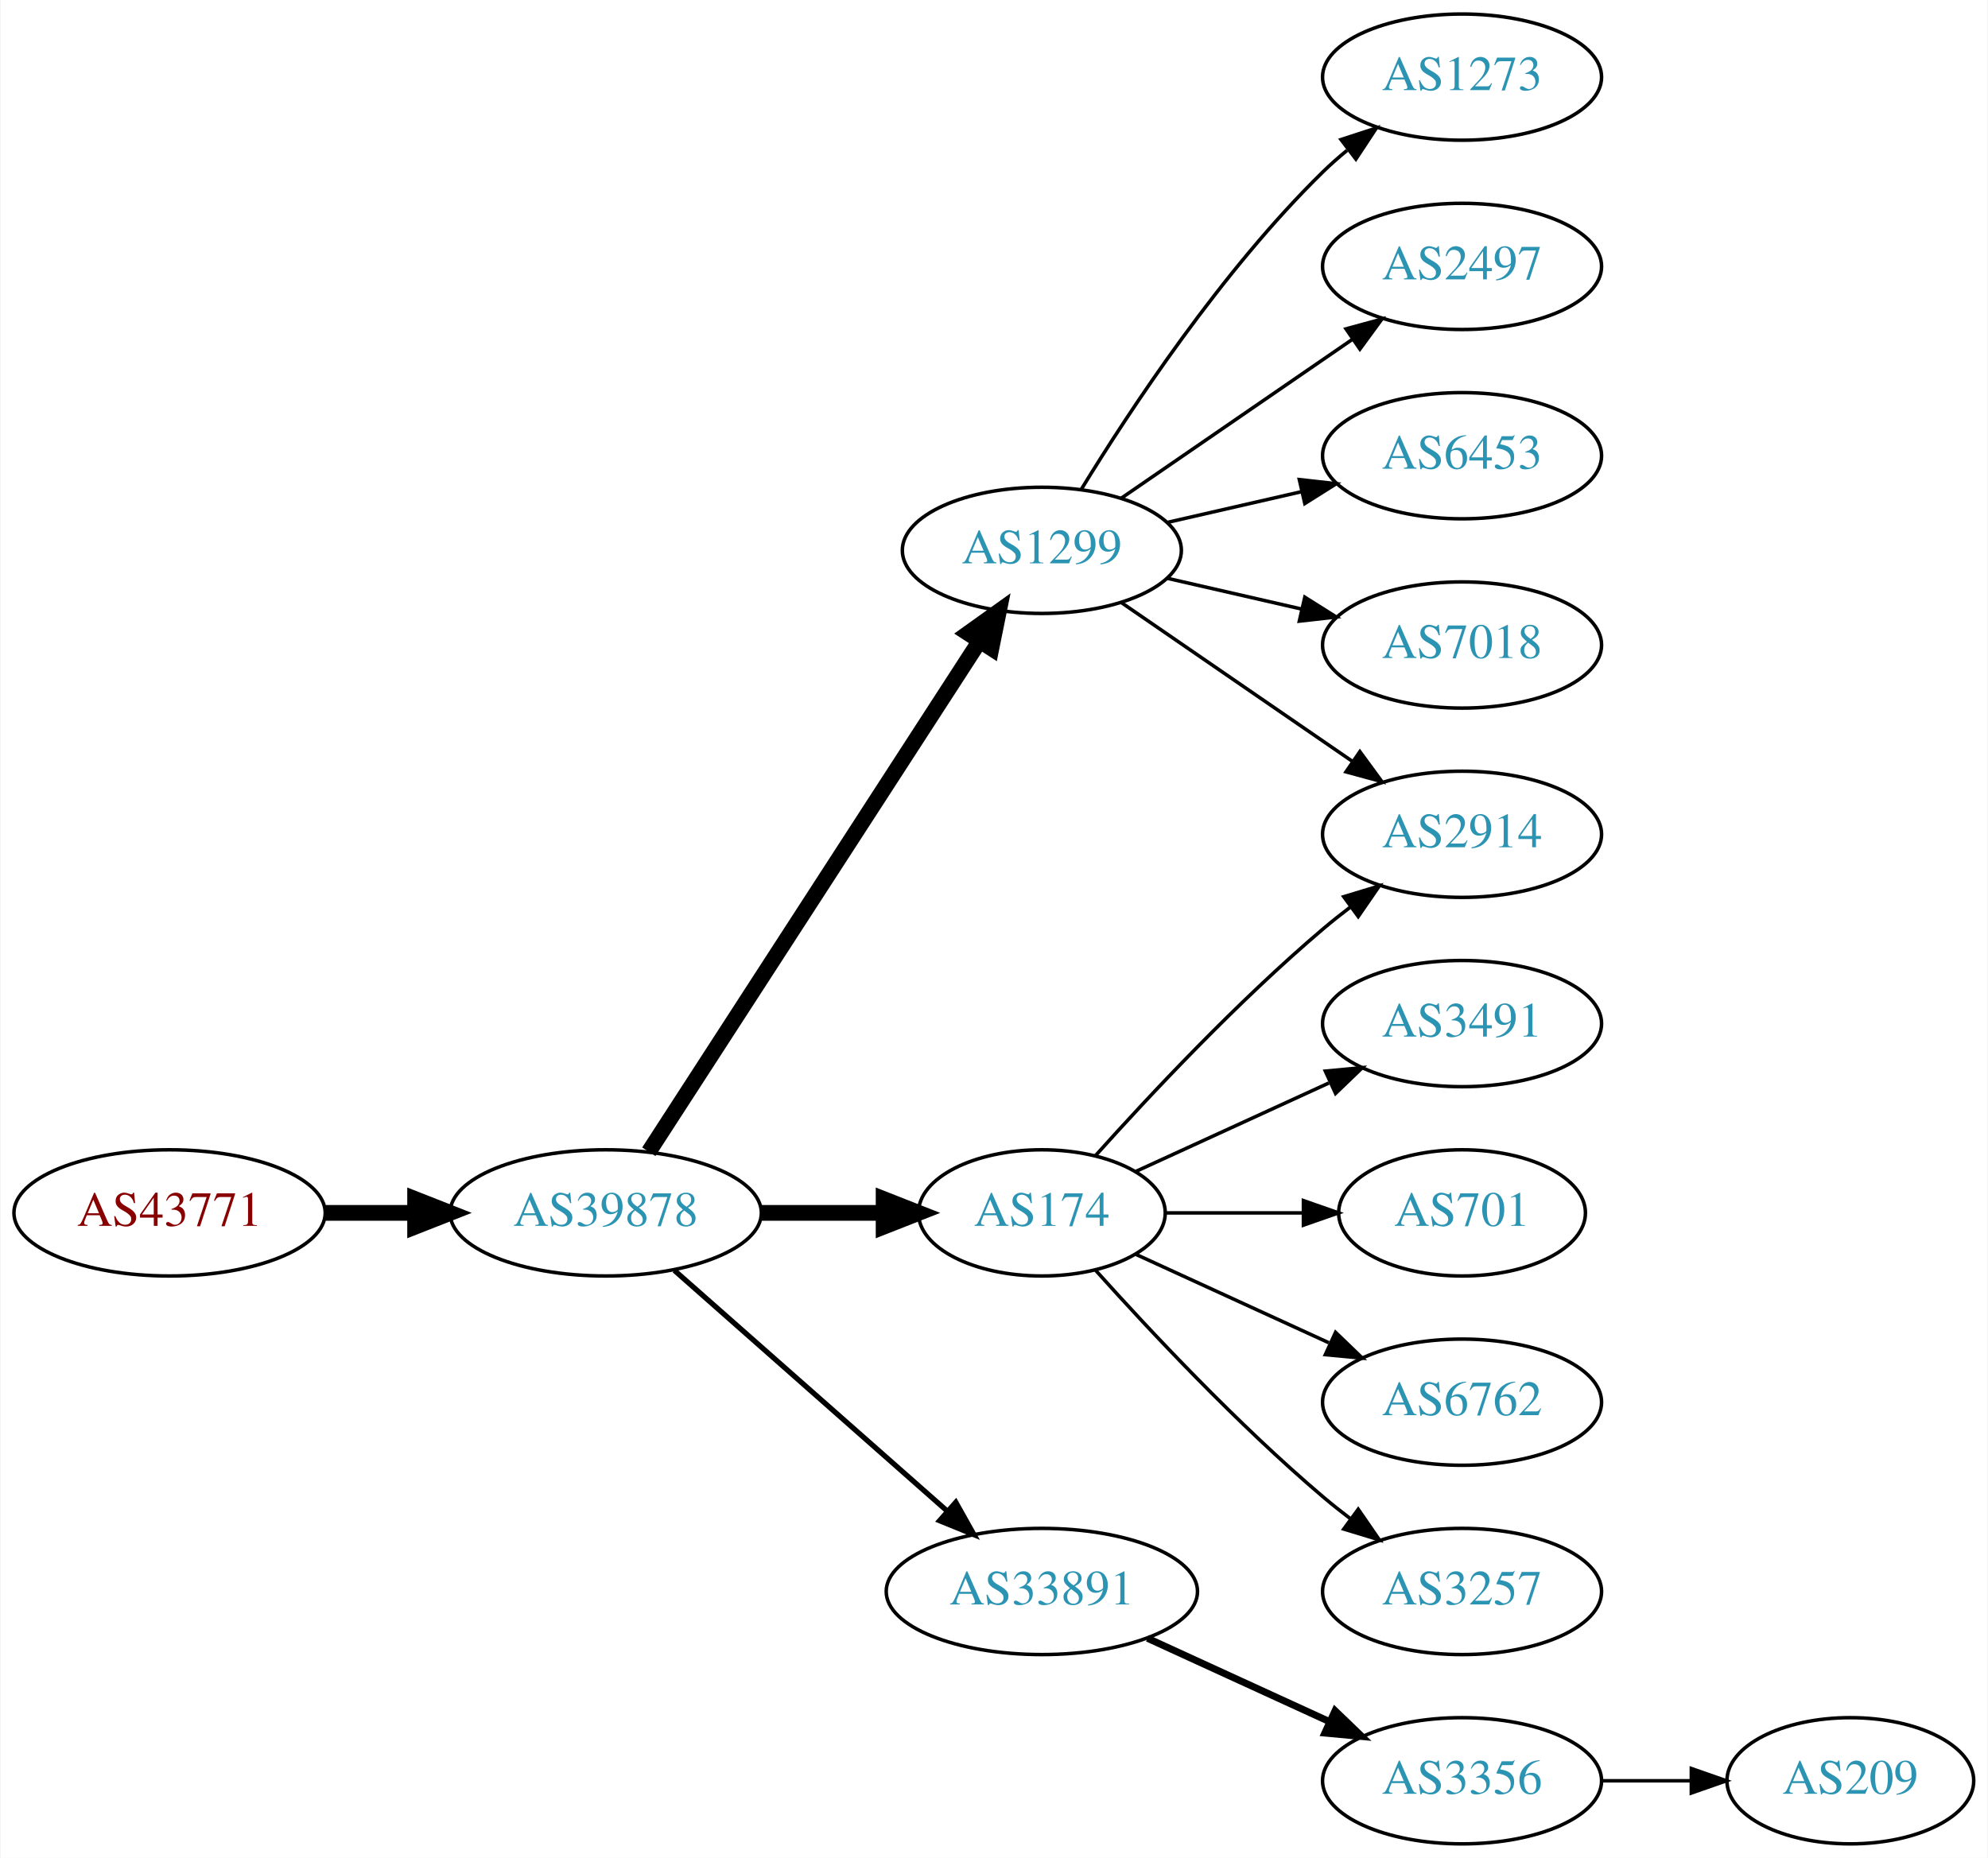
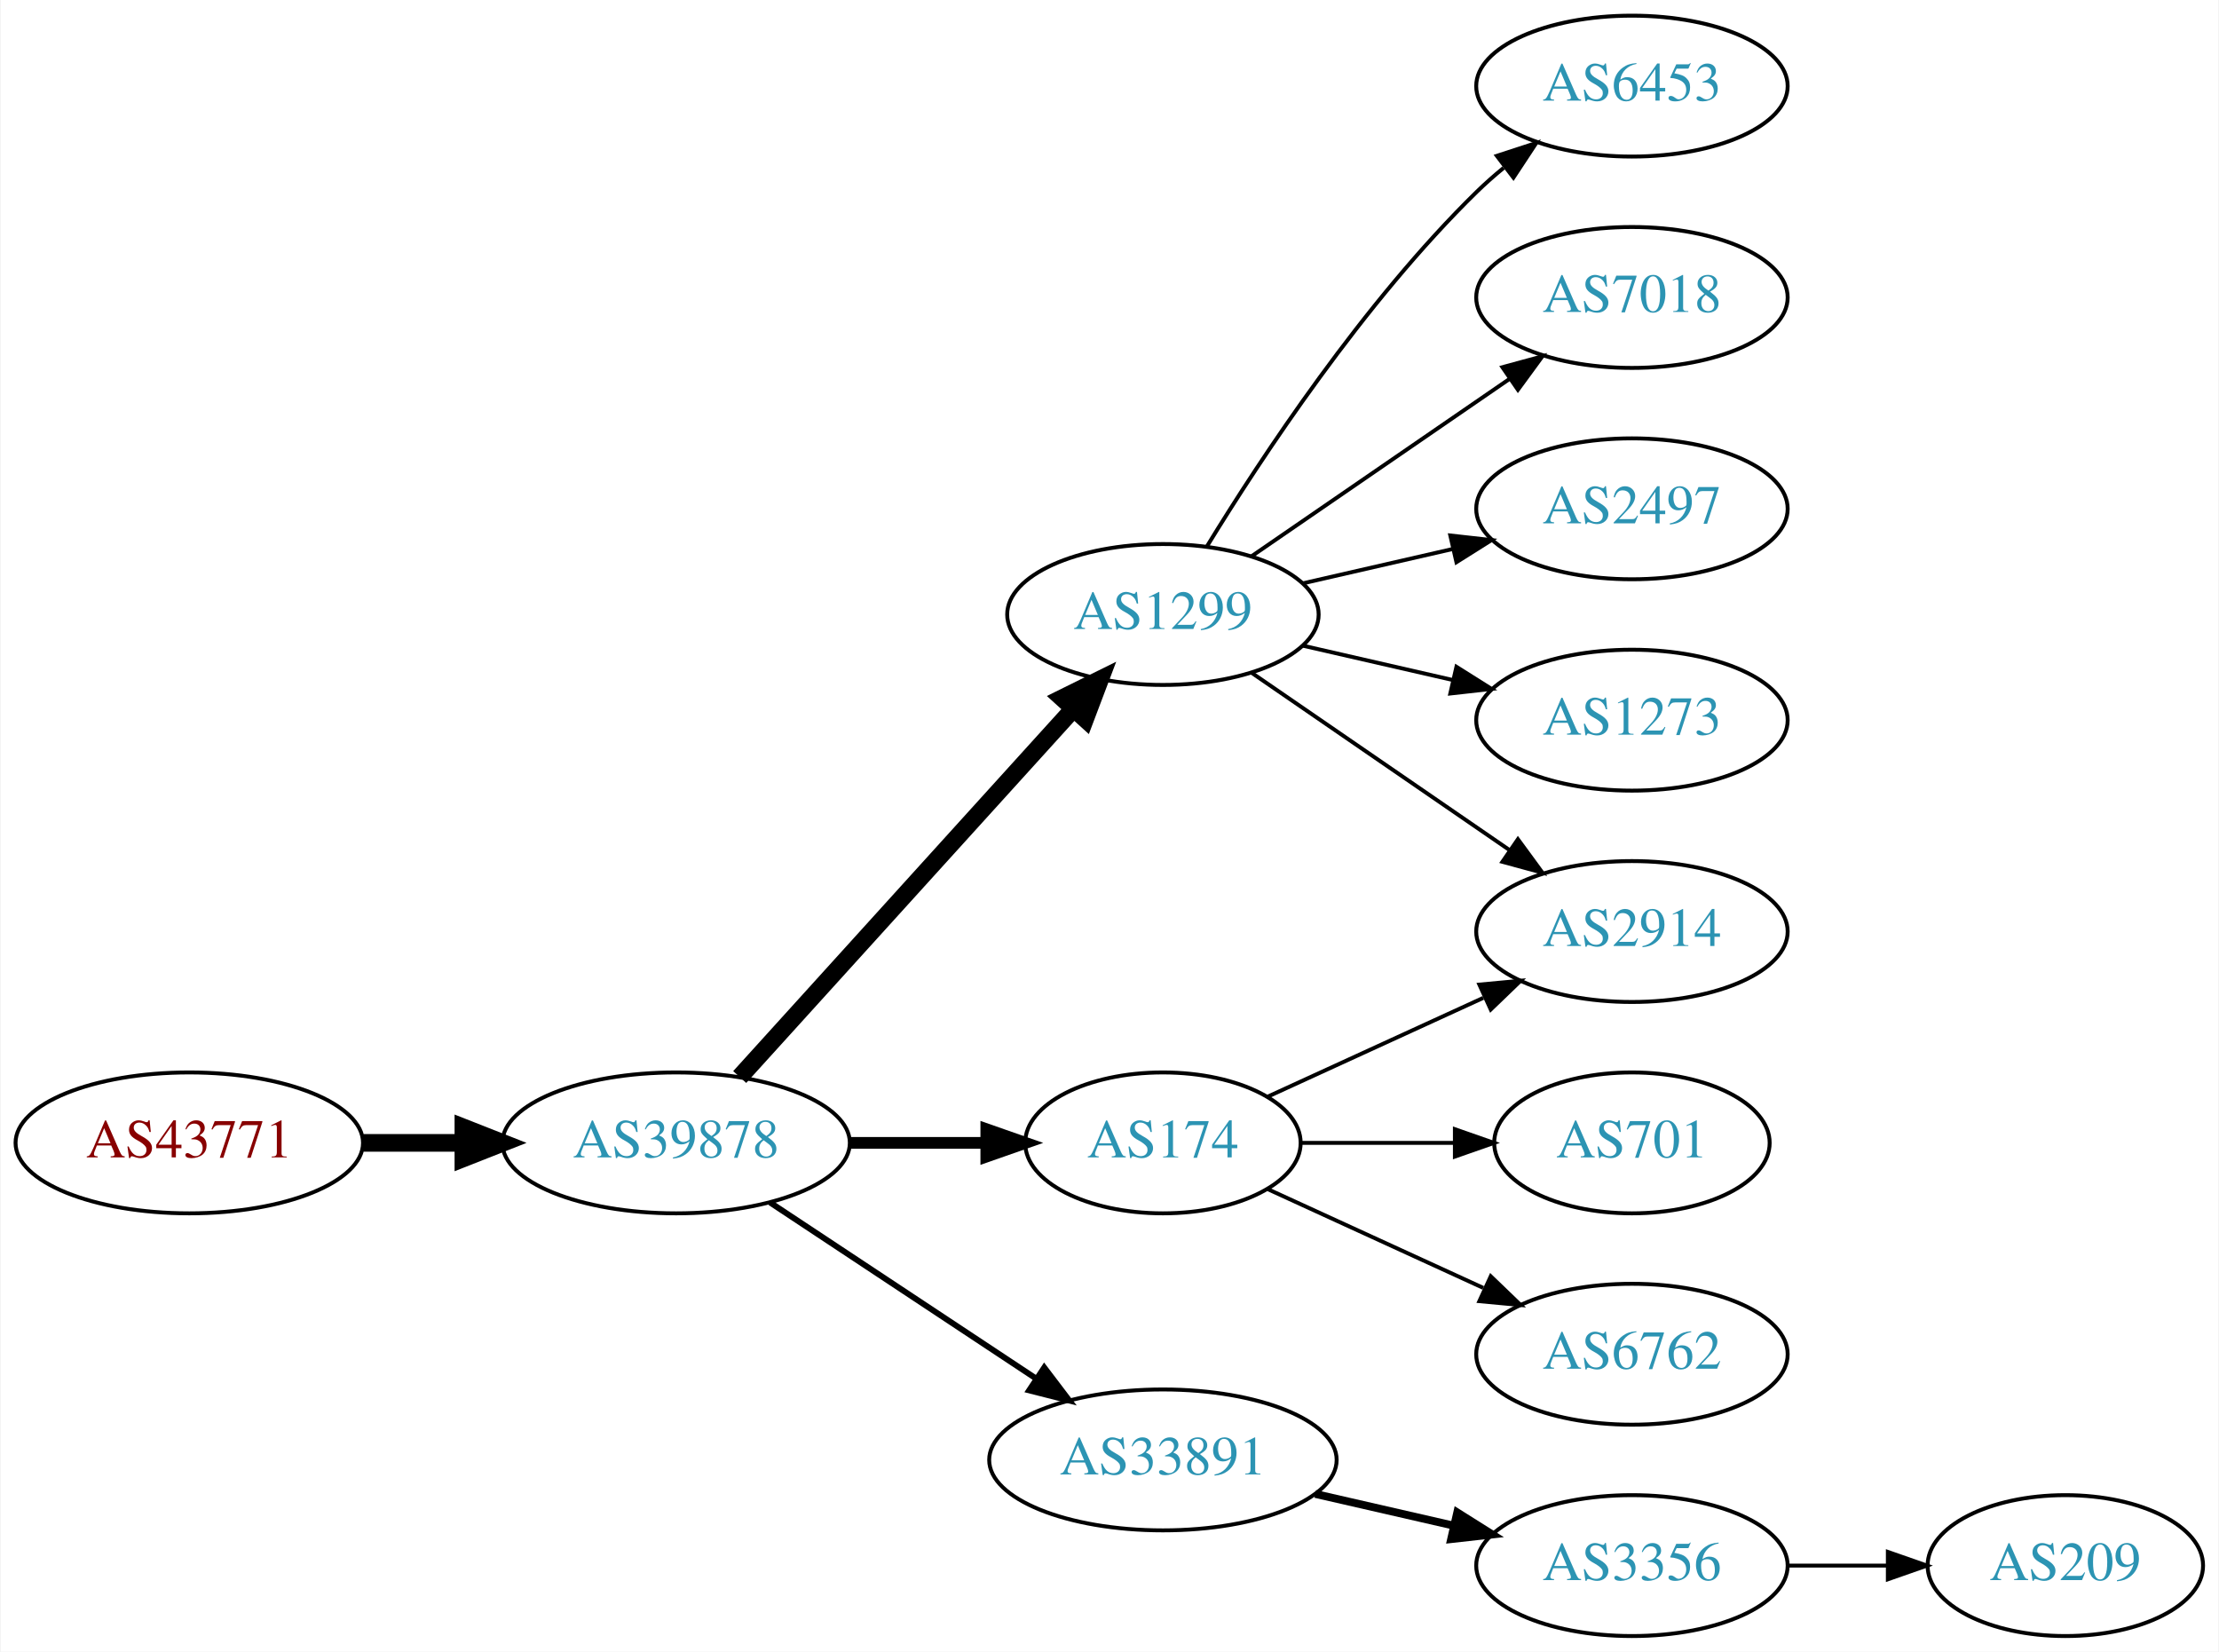
- <svg xmlns="http://www.w3.org/2000/svg" xmlns:xlink="http://www.w3.org/1999/xlink" width="567pt" height="530pt" viewBox="0.00 0.00 566.66 530.00">
-   <g id="graph0" class="graph" transform="scale(1 1) rotate(0) translate(4 526)">
-     <polygon fill="white" stroke="none" points="-4,4 -4,-526 562.663,-526 562.663,4 -4,4" />
+ <svg xmlns="http://www.w3.org/2000/svg" xmlns:xlink="http://www.w3.org/1999/xlink" width="567pt" height="422pt" viewBox="0.00 0.00 566.66 422.00">
+   <g id="graph0" class="graph" transform="scale(1 1) rotate(0) translate(4 418)">
+     <polygon fill="white" stroke="none" points="-4,4 -4,-418 562.663,-418 562.663,4 -4,4" />
    <g id="node1" class="node">
      <g id="a_node1">
        <a xlink:href="/asn/43771" xlink:title="AS43771 ~ MUKI-AS [AT]">
-           <ellipse fill="#ffffff" stroke="black" cx="44.196" cy="-180" rx="44.393" ry="18" />
-           <text text-anchor="middle" x="44.196" y="-176.3" font-family="Times,serif" font-size="14.00" fill="#880000">AS43771</text>
+           <ellipse fill="#ffffff" stroke="black" cx="44.196" cy="-126" rx="44.393" ry="18" />
+           <text text-anchor="middle" x="44.196" y="-122.3" font-family="Times,serif" font-size="14.00" fill="#880000">AS43771</text>
        </a>
      </g>
    </g>
    <g id="node2" class="node">
      <g id="a_node2">
        <a xlink:href="/asn/39878" xlink:title="AS39878 ~ Peter Rauter GmbH [AT]">
-           <ellipse fill="#ffffff" stroke="black" cx="168.588" cy="-180" rx="44.393" ry="18" />
-           <text text-anchor="middle" x="168.588" y="-176.3" font-family="Times,serif" font-size="14.00" fill="#2c94b3">AS39878</text>
+           <ellipse fill="#ffffff" stroke="black" cx="168.588" cy="-126" rx="44.393" ry="18" />
+           <text text-anchor="middle" x="168.588" y="-122.3" font-family="Times,serif" font-size="14.00" fill="#2c94b3">AS39878</text>
        </a>
      </g>
    </g>
    <g id="edge1" class="edge">
-       <path fill="none" stroke="black" stroke-width="4.5" d="M88.692,-180C96.898,-180 105.569,-180 114.041,-180" />
-       <polygon fill="black" stroke="black" stroke-width="4.5" points="114.233,-183.938 124.233,-180 114.233,-176.063 114.233,-183.938" />
+       <path fill="none" stroke="black" stroke-width="4.5" d="M88.692,-126C96.898,-126 105.569,-126 114.041,-126" />
+       <polygon fill="black" stroke="black" stroke-width="4.5" points="114.233,-129.938 124.233,-126 114.233,-122.063 114.233,-129.938" />
    </g>
    <g id="node3" class="node">
      <g id="a_node3">
        <a xlink:href="/asn/1299" xlink:title="AS1299 ~ Telia Carrier [EU]">
-           <ellipse fill="#ffffff" stroke="black" cx="292.98" cy="-369" rx="39.794" ry="18" />
-           <text text-anchor="middle" x="292.98" y="-365.3" font-family="Times,serif" font-size="14.00" fill="#2c94b3">AS1299</text>
+           <ellipse fill="#ffffff" stroke="black" cx="292.98" cy="-261" rx="39.794" ry="18" />
+           <text text-anchor="middle" x="292.98" y="-257.3" font-family="Times,serif" font-size="14.00" fill="#2c94b3">AS1299</text>
        </a>
      </g>
    </g>
    <g id="edge2" class="edge">
-       <path fill="none" stroke="black" stroke-width="4.5" d="M180.883,-197.442C202.469,-230.775 249.685,-303.686 275.056,-342.866" />
-       <polygon fill="black" stroke="black" stroke-width="4.5" points="271.972,-345.347 280.713,-351.6 278.582,-341.066 271.972,-345.347" />
+       <path fill="none" stroke="black" stroke-width="4.5" d="M184.842,-142.825C206.305,-166.499 245.536,-209.771 270.104,-236.87" />
+       <polygon fill="black" stroke="black" stroke-width="4.5" points="267.285,-239.623 276.919,-244.387 273.119,-234.334 267.285,-239.623" />
    </g>
    <g id="node4" class="node">
      <g id="a_node4">
        <a xlink:href="/asn/174" xlink:title="AS174 ~ Cogent Communications [US]">
-           <ellipse fill="#ffffff" stroke="black" cx="292.98" cy="-180" rx="35.194" ry="18" />
-           <text text-anchor="middle" x="292.98" y="-176.3" font-family="Times,serif" font-size="14.00" fill="#2c94b3">AS174</text>
+           <ellipse fill="#ffffff" stroke="black" cx="292.98" cy="-126" rx="35.194" ry="18" />
+           <text text-anchor="middle" x="292.98" y="-122.3" font-family="Times,serif" font-size="14.00" fill="#2c94b3">AS174</text>
        </a>
      </g>
    </g>
    <g id="edge3" class="edge">
-       <path fill="none" stroke="black" stroke-width="4.5" d="M213.084,-180C224.341,-180 236.473,-180 247.767,-180" />
-       <polygon fill="black" stroke="black" stroke-width="4.5" points="247.854,-183.938 257.854,-180 247.854,-176.063 247.854,-183.938" />
+       <path fill="none" stroke="black" stroke-width="3" d="M213.084,-126C224.341,-126 236.473,-126 247.767,-126" />
+       <polygon fill="black" stroke="black" stroke-width="3" points="247.854,-129.5 257.854,-126 247.854,-122.5 247.854,-129.5" />
    </g>
    <g id="node5" class="node">
      <g id="a_node5">
        <a xlink:href="/asn/33891" xlink:title="AS33891 ~ CORE-BACKBONE GMBH GLOBAL NETWORK [DE]">
-           <ellipse fill="#ffffff" stroke="black" cx="292.98" cy="-72" rx="44.393" ry="18" />
-           <text text-anchor="middle" x="292.98" y="-68.3" font-family="Times,serif" font-size="14.00" fill="#2c94b3">AS33891</text>
+           <ellipse fill="#ffffff" stroke="black" cx="292.98" cy="-45" rx="44.393" ry="18" />
+           <text text-anchor="middle" x="292.98" y="-41.3" font-family="Times,serif" font-size="14.00" fill="#2c94b3">AS33891</text>
        </a>
      </g>
    </g>
    <g id="edge4" class="edge">
-       <path fill="none" stroke="black" stroke-width="1.5" d="M188.177,-163.597C208.875,-145.333 242.481,-115.678 265.826,-95.079" />
-       <polygon fill="black" stroke="black" stroke-width="1.5" points="268.435,-97.444 273.618,-88.203 263.804,-92.195 268.435,-97.444" />
+       <path fill="none" stroke="black" stroke-width="1.5" d="M192.609,-110.765C211.841,-98.037 239.449,-79.766 260.686,-65.711" />
+       <polygon fill="black" stroke="black" stroke-width="1.5" points="262.655,-68.605 269.063,-60.167 258.792,-62.767 262.655,-68.605" />
    </g>
    <g id="node6" class="node">
      <g id="a_node6">
-         <a xlink:href="/asn/1273" xlink:title="AS1273 ~ Vodafone Group PLC [EU]">
-           <ellipse fill="#ffffff" stroke="black" cx="412.823" cy="-504" rx="39.794" ry="18" />
-           <text text-anchor="middle" x="412.823" y="-500.3" font-family="Times,serif" font-size="14.00" fill="#2c94b3">AS1273</text>
+         <a xlink:href="/asn/2914" xlink:title="AS2914 ~ NTT America, Inc. [US]">
+           <ellipse fill="#ffffff" stroke="black" cx="412.823" cy="-180" rx="39.794" ry="18" />
+           <text text-anchor="middle" x="412.823" y="-176.3" font-family="Times,serif" font-size="14.00" fill="#2c94b3">AS2914</text>
        </a>
      </g>
    </g>
    <g id="edge5" class="edge">
-       <path fill="none" stroke="black" d="M304.246,-386.44C318.055,-408.991 344.243,-448.722 373.176,-477 375.317,-479.092 377.634,-481.137 380.034,-483.106" />
-       <polygon fill="black" stroke="black" points="378.301,-486.185 388.375,-489.464 382.544,-480.618 378.301,-486.185" />
+       <path fill="none" stroke="black" d="M315.595,-246.143C334.083,-233.435 360.897,-215.005 381.526,-200.825" />
+       <polygon fill="black" stroke="black" points="383.688,-203.586 389.947,-195.037 379.723,-197.817 383.688,-203.586" />
    </g>
    <g id="node7" class="node">
      <g id="a_node7">
-         <a xlink:href="/asn/2497" xlink:title="AS2497 ~ Internet Initiative Japan Inc. [JP]">
-           <ellipse fill="#ffffff" stroke="black" cx="412.823" cy="-450" rx="39.794" ry="18" />
-           <text text-anchor="middle" x="412.823" y="-446.3" font-family="Times,serif" font-size="14.00" fill="#2c94b3">AS2497</text>
-         </a>
-       </g>
-     </g>
-     <g id="edge6" class="edge">
-       <path fill="none" stroke="black" d="M315.595,-383.857C334.083,-396.565 360.897,-414.995 381.526,-429.175" />
-       <polygon fill="black" stroke="black" points="379.723,-432.183 389.947,-434.963 383.688,-426.414 379.723,-432.183" />
-     </g>
-     <g id="node8" class="node">
-       <g id="a_node8">
        <a xlink:href="/asn/6453" xlink:title="AS6453 ~ TATA COMMUNICATIONS (AMERICA) INC [US]">
          <ellipse fill="#ffffff" stroke="black" cx="412.823" cy="-396" rx="39.794" ry="18" />
          <text text-anchor="middle" x="412.823" y="-392.3" font-family="Times,serif" font-size="14.00" fill="#2c94b3">AS6453</text>
        </a>
      </g>
    </g>
-     <g id="edge7" class="edge">
-       <path fill="none" stroke="black" d="M328.7,-376.955C340.7,-379.704 354.32,-382.825 367.013,-385.733" />
-       <polygon fill="black" stroke="black" points="366.415,-389.187 376.945,-388.009 367.979,-382.364 366.415,-389.187" />
+     <g id="edge6" class="edge">
+       <path fill="none" stroke="black" d="M304.246,-278.44C318.055,-300.991 344.243,-340.722 373.176,-369 375.317,-371.092 377.634,-373.137 380.034,-375.106" />
+       <polygon fill="black" stroke="black" points="378.301,-378.185 388.375,-381.464 382.544,-372.618 378.301,-378.185" />
    </g>
-     <g id="node9" class="node">
-       <g id="a_node9">
-         <a xlink:href="/asn/2914" xlink:title="AS2914 ~ NTT America, Inc. [US]">
-           <ellipse fill="#ffffff" stroke="black" cx="412.823" cy="-288" rx="39.794" ry="18" />
-           <text text-anchor="middle" x="412.823" y="-284.3" font-family="Times,serif" font-size="14.00" fill="#2c94b3">AS2914</text>
-         </a>
-       </g>
-     </g>
-     <g id="edge8" class="edge">
-       <path fill="none" stroke="black" d="M315.595,-354.143C334.083,-341.435 360.897,-323.005 381.526,-308.825" />
-       <polygon fill="black" stroke="black" points="383.688,-311.586 389.947,-303.037 379.723,-305.817 383.688,-311.586" />
-     </g>
-     <g id="node10" class="node">
-       <g id="a_node10">
+     <g id="node8" class="node">
+       <g id="a_node8">
        <a xlink:href="/asn/7018" xlink:title="AS7018 ~ AT&amp;T Services, Inc. [US]">
          <ellipse fill="#ffffff" stroke="black" cx="412.823" cy="-342" rx="39.794" ry="18" />
          <text text-anchor="middle" x="412.823" y="-338.3" font-family="Times,serif" font-size="14.00" fill="#2c94b3">AS7018</text>
        </a>
      </g>
    </g>
-     <g id="edge9" class="edge">
-       <path fill="none" stroke="black" d="M328.7,-361.045C340.7,-358.296 354.32,-355.175 367.013,-352.267" />
-       <polygon fill="black" stroke="black" points="367.979,-355.636 376.945,-349.991 366.415,-348.813 367.979,-355.636" />
+     <g id="edge7" class="edge">
+       <path fill="none" stroke="black" d="M315.595,-275.857C334.083,-288.565 360.897,-306.995 381.526,-321.175" />
+       <polygon fill="black" stroke="black" points="379.723,-324.183 389.947,-326.963 383.688,-318.414 379.723,-324.183" />
    </g>
-     <g id="edge12" class="edge">
-       <path fill="none" stroke="black" d="M308.342,-196.409C323.616,-213.432 348.875,-240.396 373.176,-261 375.674,-263.117 378.334,-265.232 381.045,-267.293" />
-       <polygon fill="black" stroke="black" points="379.082,-270.194 389.222,-273.266 383.212,-264.541 379.082,-270.194" />
-     </g>
-     <g id="node11" class="node">
-       <g id="a_node11">
-         <a xlink:href="/asn/3491" xlink:title="AS3491 ~ PCCW Global, Inc. [US]">
-           <ellipse fill="#ffffff" stroke="black" cx="412.823" cy="-234" rx="39.794" ry="18" />
-           <text text-anchor="middle" x="412.823" y="-230.3" font-family="Times,serif" font-size="14.00" fill="#2c94b3">AS3491</text>
+     <g id="node9" class="node">
+       <g id="a_node9">
+         <a xlink:href="/asn/2497" xlink:title="AS2497 ~ Internet Initiative Japan Inc. [JP]">
+           <ellipse fill="#ffffff" stroke="black" cx="412.823" cy="-288" rx="39.794" ry="18" />
+           <text text-anchor="middle" x="412.823" y="-284.3" font-family="Times,serif" font-size="14.00" fill="#2c94b3">AS2497</text>
        </a>
      </g>
    </g>
-     <g id="edge10" class="edge">
-       <path fill="none" stroke="black" d="M319.841,-191.851C335.962,-199.238 356.964,-208.862 374.83,-217.048" />
-       <polygon fill="black" stroke="black" points="373.832,-220.441 384.381,-221.425 376.748,-214.077 373.832,-220.441" />
+     <g id="edge8" class="edge">
+       <path fill="none" stroke="black" d="M328.7,-268.955C340.7,-271.704 354.32,-274.825 367.013,-277.733" />
+       <polygon fill="black" stroke="black" points="366.415,-281.187 376.945,-280.009 367.979,-274.364 366.415,-281.187" />
    </g>
-     <g id="node12" class="node">
-       <g id="a_node12">
-         <a xlink:href="/asn/701" xlink:title="AS701 ~ UUNET [US]">
-           <ellipse fill="#ffffff" stroke="black" cx="412.823" cy="-180" rx="35.194" ry="18" />
-           <text text-anchor="middle" x="412.823" y="-176.3" font-family="Times,serif" font-size="14.00" fill="#2c94b3">AS701</text>
+     <g id="node10" class="node">
+       <g id="a_node10">
+         <a xlink:href="/asn/1273" xlink:title="AS1273 ~ Vodafone Group PLC [EU]">
+           <ellipse fill="#ffffff" stroke="black" cx="412.823" cy="-234" rx="39.794" ry="18" />
+           <text text-anchor="middle" x="412.823" y="-230.3" font-family="Times,serif" font-size="14.00" fill="#2c94b3">AS1273</text>
        </a>
      </g>
    </g>
-     <g id="edge11" class="edge">
-       <path fill="none" stroke="black" d="M328.382,-180C340.604,-180 354.539,-180 367.475,-180" />
-       <polygon fill="black" stroke="black" points="367.582,-183.5 377.582,-180 367.582,-176.5 367.582,-183.5" />
+     <g id="edge9" class="edge">
+       <path fill="none" stroke="black" d="M328.7,-253.045C340.7,-250.296 354.32,-247.175 367.013,-244.267" />
+       <polygon fill="black" stroke="black" points="367.979,-247.636 376.945,-241.991 366.415,-240.813 367.979,-247.636" />
+     </g>
+     <g id="edge12" class="edge">
+       <path fill="none" stroke="black" d="M319.841,-137.851C335.962,-145.238 356.964,-154.862 374.83,-163.048" />
+       <polygon fill="black" stroke="black" points="373.832,-166.441 384.381,-167.425 376.748,-160.077 373.832,-166.441" />
    </g>
    <g id="node13" class="node">
      <g id="a_node13">
-         <a xlink:href="/asn/6762" xlink:title="AS6762 ~ TELECOM ITALIA SPARKLE S.p.A. [IT]">
-           <ellipse fill="#ffffff" stroke="black" cx="412.823" cy="-126" rx="39.794" ry="18" />
-           <text text-anchor="middle" x="412.823" y="-122.3" font-family="Times,serif" font-size="14.00" fill="#2c94b3">AS6762</text>
+         <a xlink:href="/asn/701" xlink:title="AS701 ~ UUNET [US]">
+           <ellipse fill="#ffffff" stroke="black" cx="412.823" cy="-126" rx="35.194" ry="18" />
+           <text text-anchor="middle" x="412.823" y="-122.3" font-family="Times,serif" font-size="14.00" fill="#2c94b3">AS701</text>
        </a>
      </g>
    </g>
    <g id="edge13" class="edge">
-       <path fill="none" stroke="black" d="M319.841,-168.149C335.962,-160.762 356.964,-151.138 374.83,-142.952" />
-       <polygon fill="black" stroke="black" points="376.748,-145.923 384.381,-138.575 373.832,-139.559 376.748,-145.923" />
+       <path fill="none" stroke="black" d="M328.382,-126C340.604,-126 354.539,-126 367.475,-126" />
+       <polygon fill="black" stroke="black" points="367.582,-129.5 377.582,-126 367.582,-122.5 367.582,-129.5" />
    </g>
    <g id="node14" class="node">
      <g id="a_node14">
-         <a xlink:href="/asn/3257" xlink:title="AS3257 ~ GTT [DE]">
+         <a xlink:href="/asn/6762" xlink:title="AS6762 ~ TELECOM ITALIA SPARKLE S.p.A. [IT]">
          <ellipse fill="#ffffff" stroke="black" cx="412.823" cy="-72" rx="39.794" ry="18" />
-           <text text-anchor="middle" x="412.823" y="-68.3" font-family="Times,serif" font-size="14.00" fill="#2c94b3">AS3257</text>
+           <text text-anchor="middle" x="412.823" y="-68.3" font-family="Times,serif" font-size="14.00" fill="#2c94b3">AS6762</text>
        </a>
      </g>
    </g>
    <g id="edge14" class="edge">
-       <path fill="none" stroke="black" d="M308.342,-163.591C323.616,-146.568 348.875,-119.604 373.176,-99 375.674,-96.883 378.334,-94.768 381.045,-92.707" />
-       <polygon fill="black" stroke="black" points="383.212,-95.459 389.222,-86.734 379.082,-89.806 383.212,-95.459" />
+       <path fill="none" stroke="black" d="M319.841,-114.149C335.962,-106.762 356.964,-97.138 374.83,-88.952" />
+       <polygon fill="black" stroke="black" points="376.748,-91.923 384.381,-84.575 373.832,-85.559 376.748,-91.923" />
    </g>
-     <g id="node15" class="node">
-       <g id="a_node15">
+     <g id="node11" class="node">
+       <g id="a_node11">
        <a xlink:href="/asn/3356" xlink:title="AS3356 ~ Level 3 Parent, LLC [US]">
          <ellipse fill="#ffffff" stroke="black" cx="412.823" cy="-18" rx="39.794" ry="18" />
          <text text-anchor="middle" x="412.823" y="-14.3" font-family="Times,serif" font-size="14.00" fill="#2c94b3">AS3356</text>
        </a>
      </g>
    </g>
-     <g id="edge15" class="edge">
-       <path fill="none" stroke="black" stroke-width="2" d="M323.11,-58.652C338.721,-51.498 358.119,-42.609 374.791,-34.969" />
-       <polygon fill="black" stroke="black" stroke-width="2" points="376.61,-37.986 384.243,-30.638 373.694,-31.622 376.61,-37.986" />
+     <g id="edge10" class="edge">
+       <path fill="none" stroke="black" stroke-width="2" d="M331.915,-36.308C343.156,-33.733 355.568,-30.889 367.192,-28.226" />
+       <polygon fill="black" stroke="black" stroke-width="2" points="368.188,-31.588 377.153,-25.944 366.624,-24.765 368.188,-31.588" />
    </g>
-     <g id="node16" class="node">
-       <g id="a_node16">
+     <g id="node12" class="node">
+       <g id="a_node12">
        <a xlink:href="/asn/209" xlink:title="AS209 ~ CenturyLink Communications, LLC [US]">
          <ellipse fill="#ffffff" stroke="black" cx="523.566" cy="-18" rx="35.194" ry="18" />
          <text text-anchor="middle" x="523.566" y="-14.3" font-family="Times,serif" font-size="14.00" fill="#2c94b3">AS209</text>
        </a>
      </g>
    </g>
-     <g id="edge16" class="edge">
+     <g id="edge11" class="edge">
      <path fill="none" stroke="black" d="M452.775,-18C461.007,-18 469.753,-18 478.169,-18" />
      <polygon fill="black" stroke="black" points="478.214,-21.5 488.214,-18 478.214,-14.5 478.214,-21.5" />
    </g>
  </g>
</svg>
